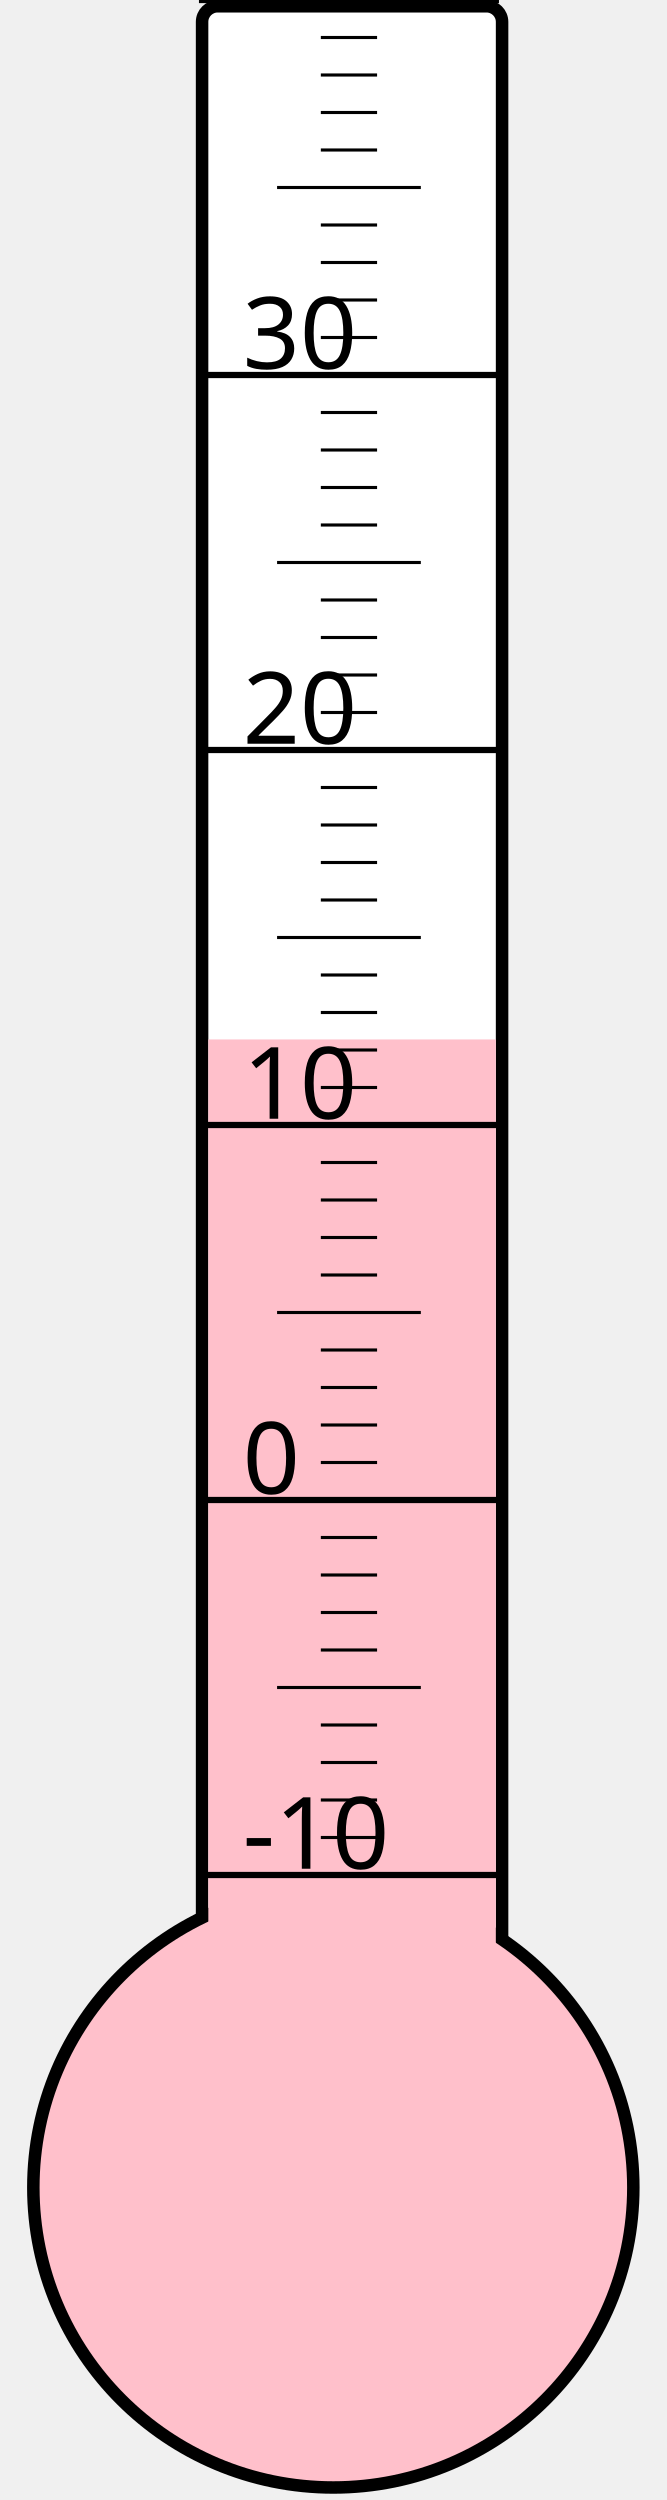
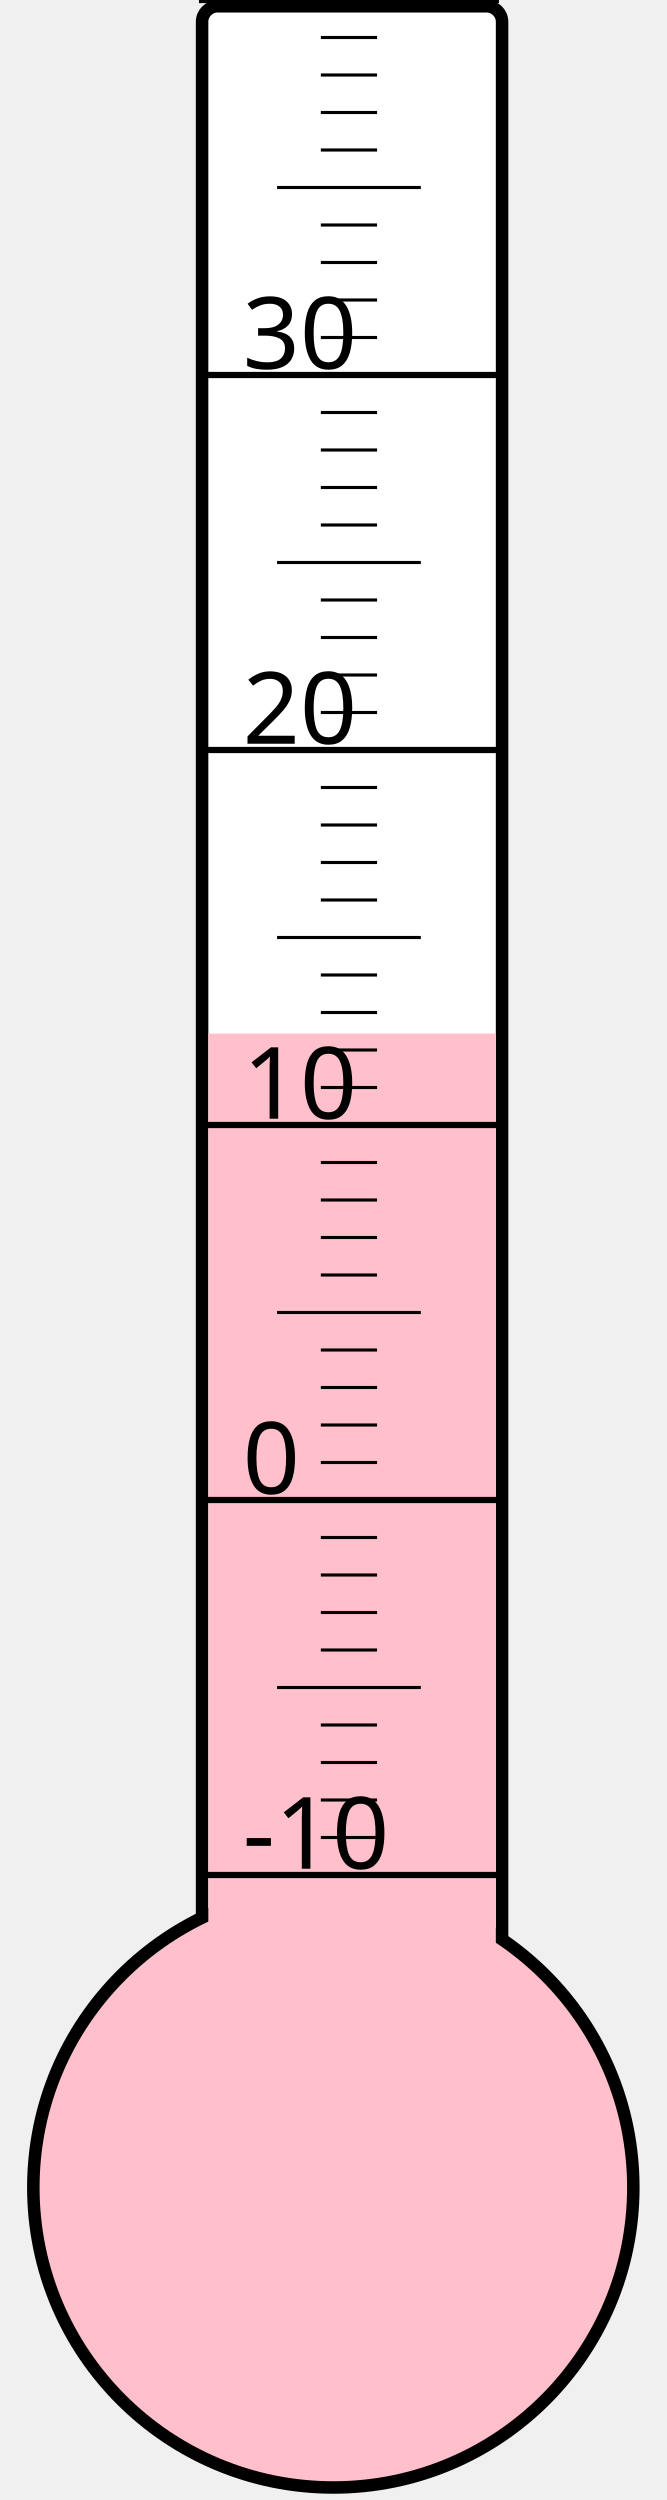
<svg xmlns="http://www.w3.org/2000/svg" width="40px" height="150px" viewBox="0 0 200 800">
  <rect width="200" height="800" x="0" y="0" style="fill: #ffffeb; fill-opacity: 0;" />
  <rect width="96" height="680" x="58" y="2" rx="5" ry="5" style="fill: white; fill-opacity: 1; stroke: black; stroke-width: 4;" />
  <circle cx="100" cy="700" r="96" style="fill: pink; stroke: black; stroke-width: 4;" />
-   <rect width="92" height="367.375" x="60" y="332.625" style="fill: pink; fill-opacity: 1; stroke-width: 0;" />
+   <rect width="92" height="369.25" x="60" y="330.75" style="fill: pink; fill-opacity: 1; stroke-width: 0;" />
  <text x="71" y="598" style="font-family: sans-serif; font-size: 24pt;">-10</text>
  <text x="71" y="478" style="font-family: sans-serif; font-size: 24pt;">0</text>
  <text x="71" y="358" style="font-family: sans-serif; font-size: 24pt;">10</text>
  <text x="71" y="238" style="font-family: sans-serif; font-size: 24pt;">20</text>
  <text x="71" y="118" style="font-family: sans-serif; font-size: 24pt;">30</text>
  <g style="stroke: black;">
    <line x1="57" y1="600" x2="153" y2="600" style="stroke-width: 2;" />
    <line x1="96" y1="588" x2="114" y2="588" style="stroke-width: 1;" />
    <line x1="96" y1="576" x2="114" y2="576" style="stroke-width: 1;" />
    <line x1="96" y1="564" x2="114" y2="564" style="stroke-width: 1;" />
    <line x1="96" y1="552" x2="114" y2="552" style="stroke-width: 1;" />
    <line x1="82" y1="540" x2="128" y2="540" style="stroke-width: 1;" />
    <line x1="96" y1="528" x2="114" y2="528" style="stroke-width: 1;" />
    <line x1="96" y1="516" x2="114" y2="516" style="stroke-width: 1;" />
    <line x1="96" y1="504" x2="114" y2="504" style="stroke-width: 1;" />
    <line x1="96" y1="492" x2="114" y2="492" style="stroke-width: 1;" />
    <line x1="57" y1="480" x2="153" y2="480" style="stroke-width: 2;" />
    <line x1="96" y1="468" x2="114" y2="468" style="stroke-width: 1;" />
    <line x1="96" y1="456" x2="114" y2="456" style="stroke-width: 1;" />
    <line x1="96" y1="444" x2="114" y2="444" style="stroke-width: 1;" />
    <line x1="96" y1="432" x2="114" y2="432" style="stroke-width: 1;" />
    <line x1="82" y1="420" x2="128" y2="420" style="stroke-width: 1;" />
    <line x1="96" y1="408" x2="114" y2="408" style="stroke-width: 1;" />
    <line x1="96" y1="396" x2="114" y2="396" style="stroke-width: 1;" />
    <line x1="96" y1="384" x2="114" y2="384" style="stroke-width: 1;" />
    <line x1="96" y1="372" x2="114" y2="372" style="stroke-width: 1;" />
    <line x1="57" y1="360" x2="153" y2="360" style="stroke-width: 2;" />
    <line x1="96" y1="348" x2="114" y2="348" style="stroke-width: 1;" />
    <line x1="96" y1="336" x2="114" y2="336" style="stroke-width: 1;" />
    <line x1="96" y1="324" x2="114" y2="324" style="stroke-width: 1;" />
    <line x1="96" y1="312" x2="114" y2="312" style="stroke-width: 1;" />
    <line x1="82" y1="300" x2="128" y2="300" style="stroke-width: 1;" />
    <line x1="96" y1="288" x2="114" y2="288" style="stroke-width: 1;" />
    <line x1="96" y1="276" x2="114" y2="276" style="stroke-width: 1;" />
    <line x1="96" y1="264" x2="114" y2="264" style="stroke-width: 1;" />
    <line x1="96" y1="252" x2="114" y2="252" style="stroke-width: 1;" />
    <line x1="57" y1="240" x2="153" y2="240" style="stroke-width: 2;" />
    <line x1="96" y1="228" x2="114" y2="228" style="stroke-width: 1;" />
    <line x1="96" y1="216" x2="114" y2="216" style="stroke-width: 1;" />
    <line x1="96" y1="204" x2="114" y2="204" style="stroke-width: 1;" />
    <line x1="96" y1="192" x2="114" y2="192" style="stroke-width: 1;" />
    <line x1="82" y1="180" x2="128" y2="180" style="stroke-width: 1;" />
    <line x1="96" y1="168" x2="114" y2="168" style="stroke-width: 1;" />
    <line x1="96" y1="156" x2="114" y2="156" style="stroke-width: 1;" />
    <line x1="96" y1="144" x2="114" y2="144" style="stroke-width: 1;" />
    <line x1="96" y1="132" x2="114" y2="132" style="stroke-width: 1;" />
    <line x1="57" y1="120" x2="153" y2="120" style="stroke-width: 2;" />
    <line x1="96" y1="108" x2="114" y2="108" style="stroke-width: 1;" />
    <line x1="96" y1="96" x2="114" y2="96" style="stroke-width: 1;" />
    <line x1="96" y1="84" x2="114" y2="84" style="stroke-width: 1;" />
    <line x1="96" y1="72" x2="114" y2="72" style="stroke-width: 1;" />
    <line x1="82" y1="60" x2="128" y2="60" style="stroke-width: 1;" />
    <line x1="96" y1="48" x2="114" y2="48" style="stroke-width: 1;" />
    <line x1="96" y1="36" x2="114" y2="36" style="stroke-width: 1;" />
    <line x1="96" y1="24" x2="114" y2="24" style="stroke-width: 1;" />
    <line x1="96" y1="12" x2="114" y2="12" style="stroke-width: 1;" />
    <line x1="57" y1="0" x2="153" y2="0" style="stroke-width: 2;" />
  </g>
</svg>
